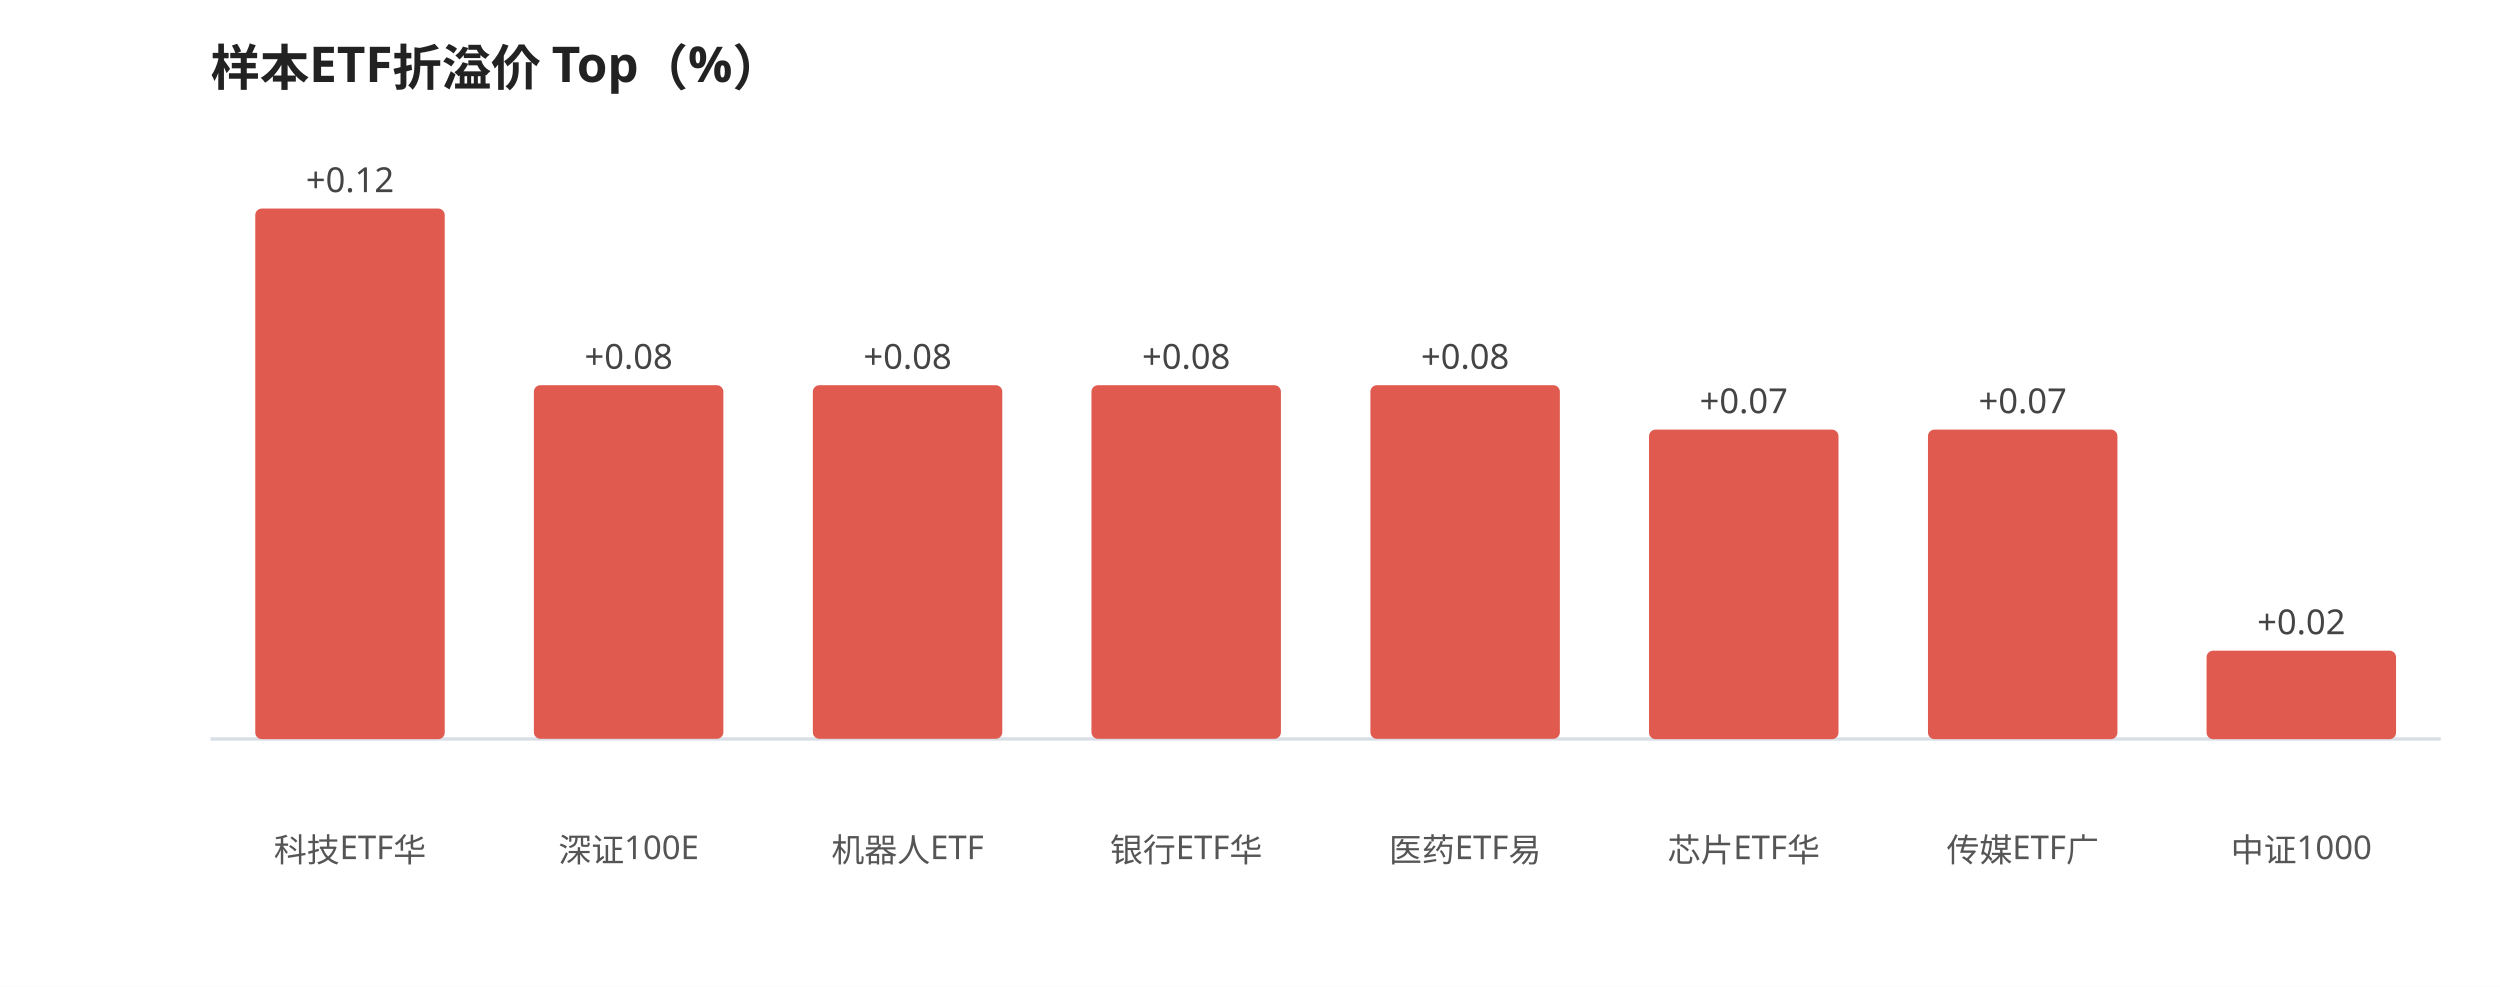
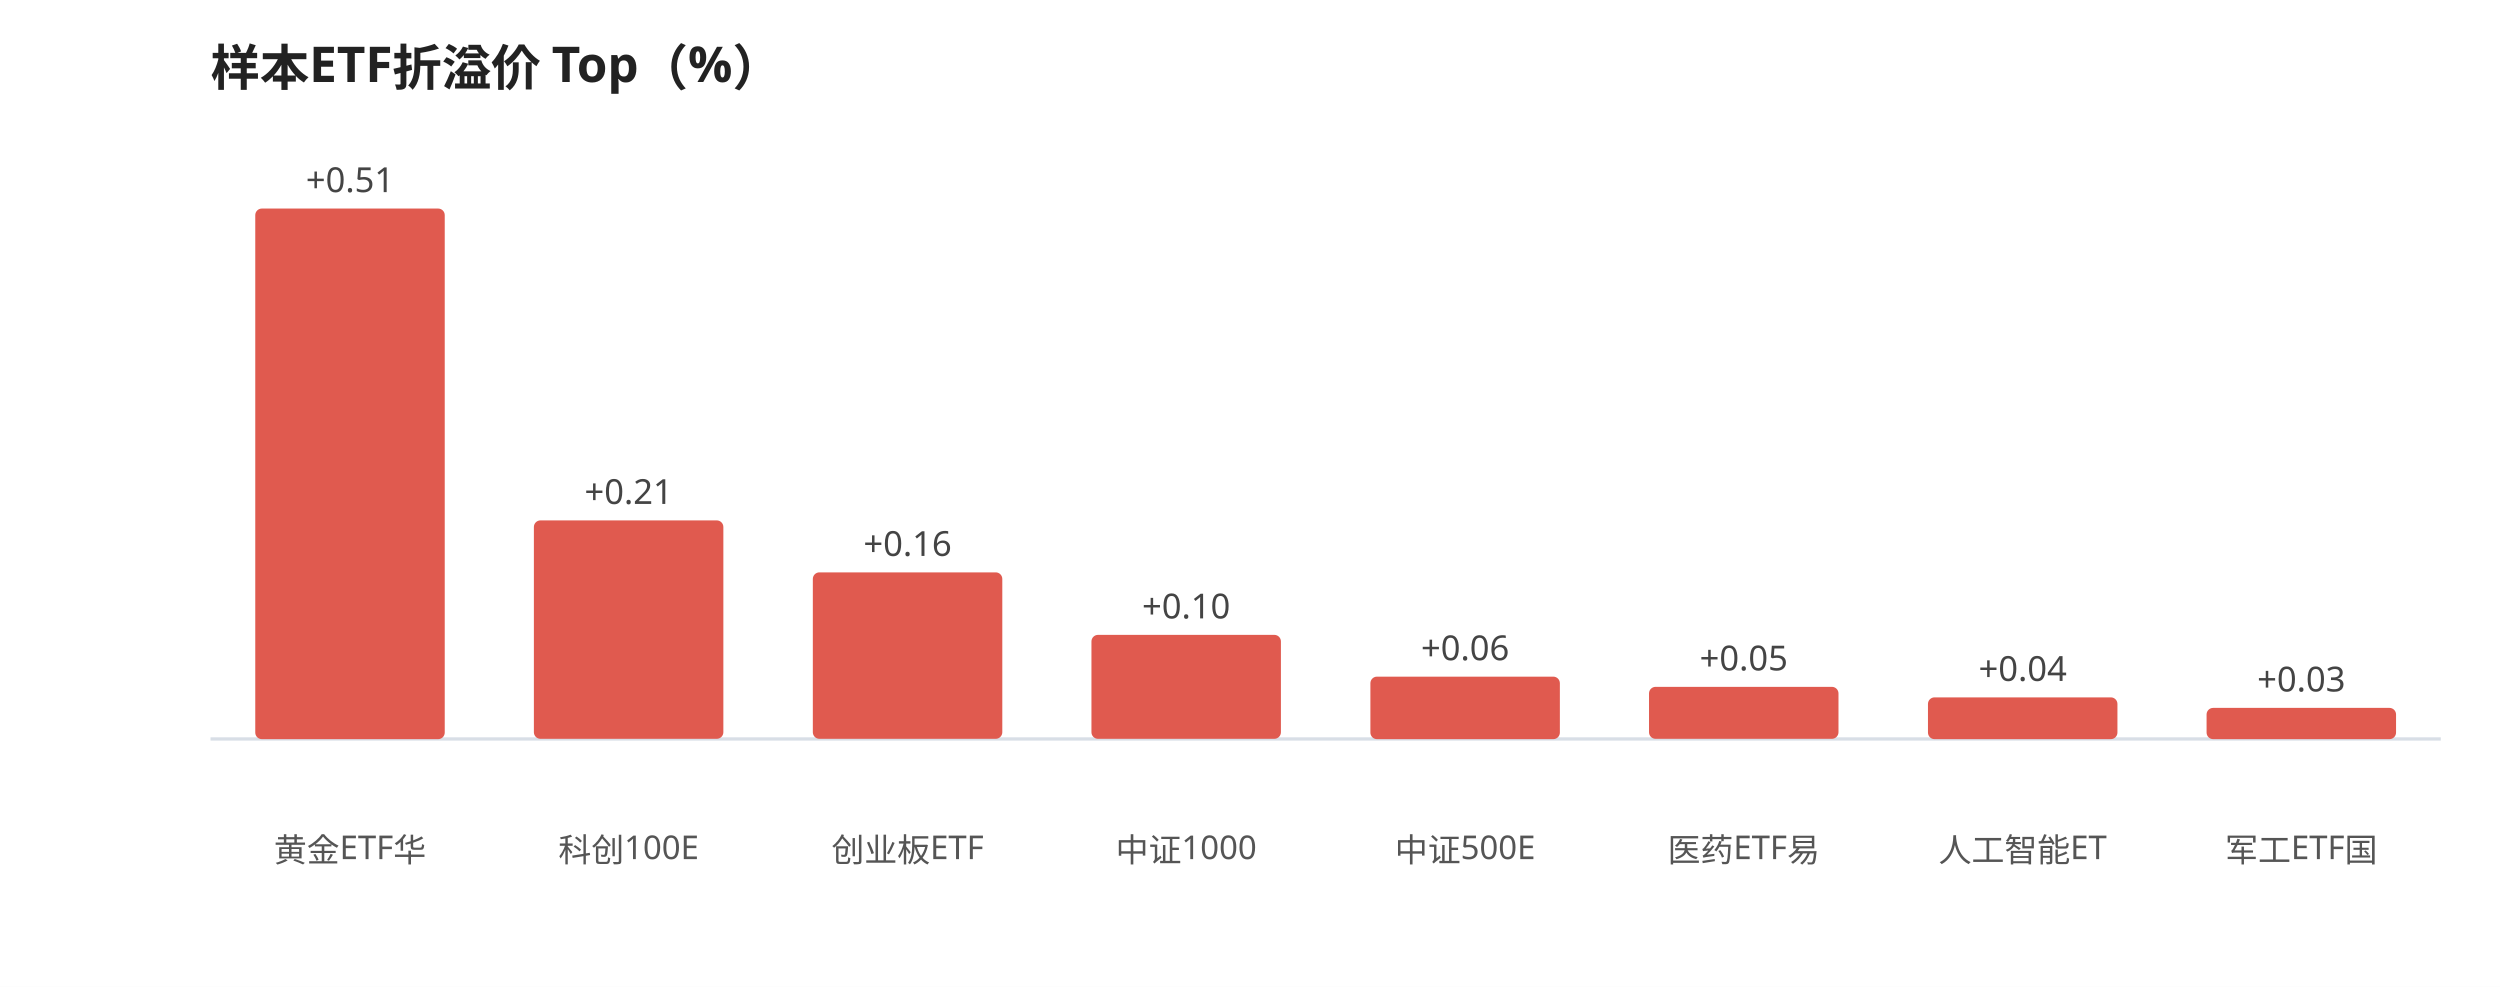
<svg xmlns="http://www.w3.org/2000/svg" viewBox="0 0 760 300" width="100%" style="max-width:760px;font-family:'WenQuanYi Micro Hei',sans-serif">
  <rect width="760" height="300" fill="#ffffff" />
  <text x="64" y="26" font-size="15" font-weight="600" fill="#222">样本ETF折溢价 Top（%）</text>
  <line x1="64" y1="224.645" x2="742" y2="224.645" stroke="#d8dee6" stroke-width="1" />
  <rect x="77.6" y="63.4" width="57.6" height="161.3" rx="2" fill="#e05a4f" />
-   <text x="106.4" y="58.4" font-size="10.5" fill="#444" text-anchor="middle">+0.12</text>
-   <text x="106.4" y="262.0" font-size="10" fill="#555" text-anchor="middle">科技ETF华</text>
-   <rect x="162.3" y="117.1" width="57.6" height="107.5" rx="2" fill="#e05a4f" />
-   <text x="191.1" y="112.1" font-size="10.5" fill="#444" text-anchor="middle">+0.08</text>
-   <text x="191.1" y="262.0" font-size="10" fill="#555" text-anchor="middle">深证100E</text>
-   <rect x="247.1" y="117.1" width="57.6" height="107.5" rx="2" fill="#e05a4f" />
-   <text x="275.9" y="112.1" font-size="10.5" fill="#444" text-anchor="middle">+0.08</text>
-   <text x="275.9" y="262.0" font-size="10" fill="#555" text-anchor="middle">机器人ETF</text>
-   <rect x="331.8" y="117.1" width="57.6" height="107.5" rx="2" fill="#e05a4f" />
-   <text x="360.6" y="112.1" font-size="10.5" fill="#444" text-anchor="middle">+0.08</text>
-   <text x="360.6" y="262.0" font-size="10" fill="#555" text-anchor="middle">银行ETF华</text>
-   <rect x="416.6" y="117.1" width="57.6" height="107.5" rx="2" fill="#e05a4f" />
-   <text x="445.4" y="112.1" font-size="10.5" fill="#444" text-anchor="middle">+0.08</text>
-   <text x="445.4" y="262.0" font-size="10" fill="#555" text-anchor="middle">医药ETF易</text>
-   <rect x="501.3" y="130.6" width="57.6" height="94.1" rx="2" fill="#e05a4f" />
-   <text x="530.1" y="125.6" font-size="10.5" fill="#444" text-anchor="middle">+0.07</text>
-   <text x="530.1" y="262.0" font-size="10" fill="#555" text-anchor="middle">芯片ETF华</text>
-   <rect x="586.1" y="130.6" width="57.6" height="94.1" rx="2" fill="#e05a4f" />
-   <text x="614.9" y="125.6" font-size="10.5" fill="#444" text-anchor="middle">+0.07</text>
-   <text x="614.9" y="262.0" font-size="10" fill="#555" text-anchor="middle">传媒ETF广</text>
-   <rect x="670.8" y="197.8" width="57.6" height="26.9" rx="2" fill="#e05a4f" />
-   <text x="699.6" y="192.8" font-size="10.5" fill="#444" text-anchor="middle">+0.02</text>
-   <text x="699.6" y="262.0" font-size="10" fill="#555" text-anchor="middle">中证1000</text>
+   <text x="106.4" y="58.4" font-size="10.5" fill="#444" text-anchor="middle">+0.51</text>
+   <text x="106.4" y="262.0" font-size="10" fill="#555" text-anchor="middle">黄金ETF华</text>
+   <rect x="162.3" y="158.2" width="57.6" height="66.4" rx="2" fill="#e05a4f" />
+   <text x="191.1" y="153.2" font-size="10.5" fill="#444" text-anchor="middle">+0.21</text>
+   <text x="191.1" y="262.0" font-size="10" fill="#555" text-anchor="middle">科创100E</text>
+   <rect x="247.1" y="174.0" width="57.6" height="50.6" rx="2" fill="#e05a4f" />
+   <text x="275.9" y="169.0" font-size="10.5" fill="#444" text-anchor="middle">+0.16</text>
+   <text x="275.9" y="262.0" font-size="10" fill="#555" text-anchor="middle">创业板ETF</text>
+   <rect x="331.8" y="193.0" width="57.6" height="31.6" rx="2" fill="#e05a4f" />
+   <text x="360.6" y="188.0" font-size="10.5" fill="#444" text-anchor="middle">+0.10</text>
+   <text x="360.6" y="262.0" font-size="10" fill="#555" text-anchor="middle">中证1000</text>
+   <rect x="416.6" y="205.7" width="57.6" height="19.0" rx="2" fill="#e05a4f" />
+   <text x="445.4" y="200.7" font-size="10.5" fill="#444" text-anchor="middle">+0.06</text>
+   <text x="445.4" y="262.0" font-size="10" fill="#555" text-anchor="middle">中证500E</text>
+   <rect x="501.3" y="208.8" width="57.6" height="15.8" rx="2" fill="#e05a4f" />
+   <text x="530.1" y="203.8" font-size="10.5" fill="#444" text-anchor="middle">+0.05</text>
+   <text x="530.1" y="262.0" font-size="10" fill="#555" text-anchor="middle">医药ETF易</text>
+   <rect x="586.1" y="212.0" width="57.6" height="12.7" rx="2" fill="#e05a4f" />
+   <text x="614.9" y="207.0" font-size="10.5" fill="#444" text-anchor="middle">+0.04</text>
+   <text x="614.9" y="262.0" font-size="10" fill="#555" text-anchor="middle">人工智能ET</text>
+   <rect x="670.8" y="215.2" width="57.6" height="9.5" rx="2" fill="#e05a4f" />
+   <text x="699.6" y="210.2" font-size="10.5" fill="#444" text-anchor="middle">+0.03</text>
+   <text x="699.6" y="262.0" font-size="10" fill="#555" text-anchor="middle">军工ETF国</text>
</svg>
